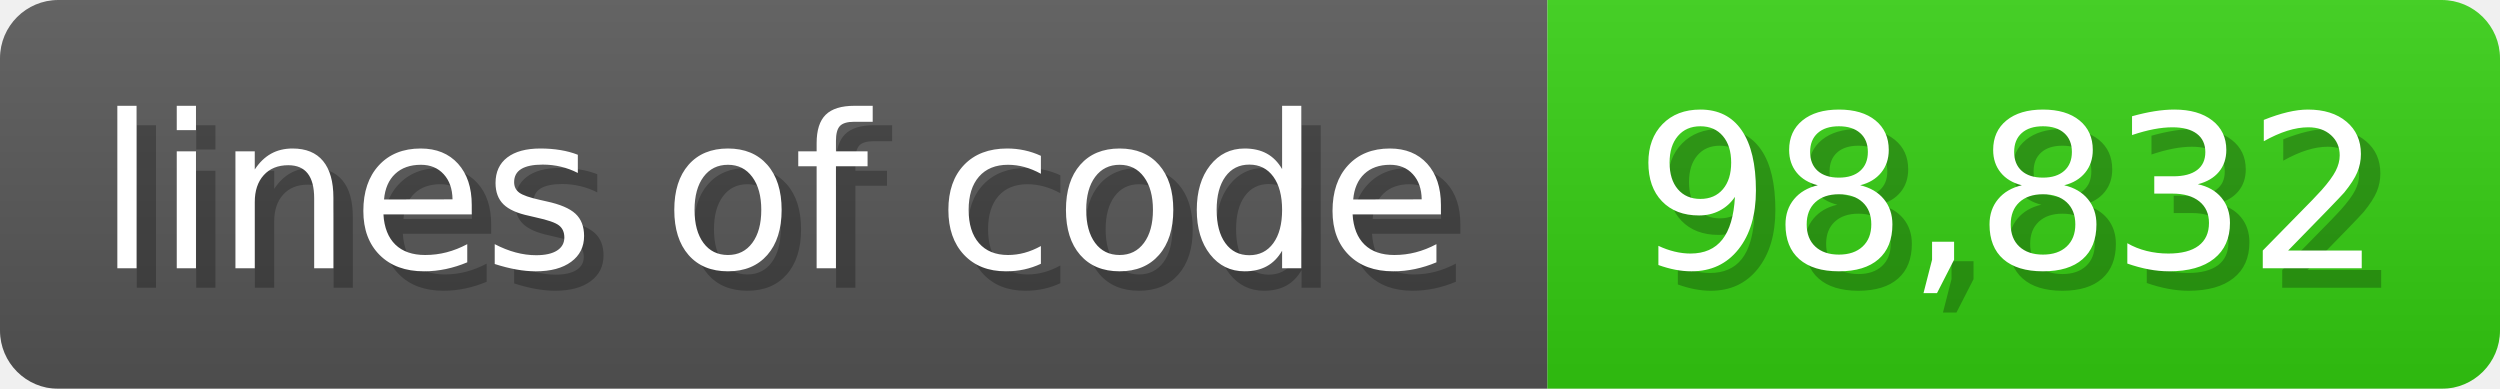
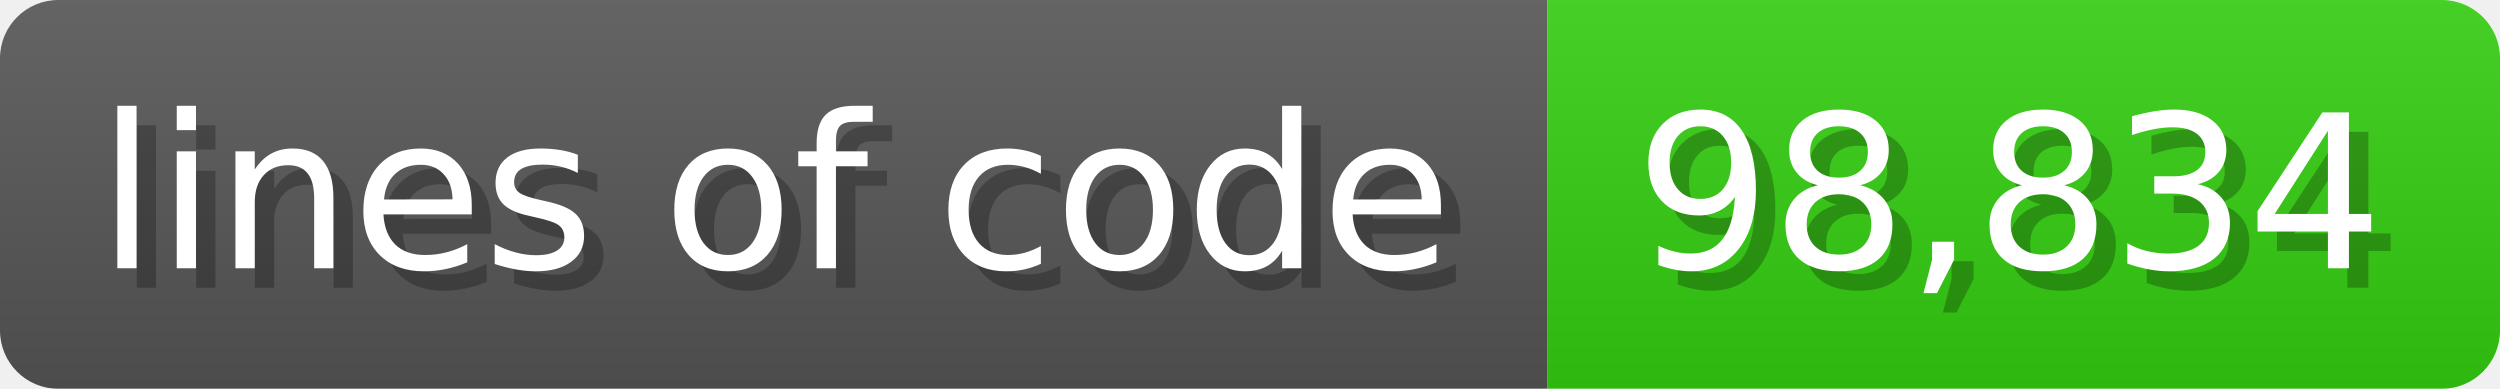
<svg xmlns="http://www.w3.org/2000/svg" width="128.6" height="20" viewBox="0 0 1286 200">
  <linearGradient id="a" x2="0" y2="100%">
    <stop offset="0" stop-opacity=".1" stop-color="#EEE" />
    <stop offset="1" stop-opacity=".1" />
  </linearGradient>
  <mask id="m">
    <rect width="1286" height="200" rx="30" fill="#FFF" />
  </mask>
  <g mask="url(#m)">
    <rect width="796" height="200" fill="#555" />
    <rect width="490" height="200" fill="#3C1" x="796" />
    <rect width="1286" height="200" fill="url(#a)" />
  </g>
  <g fill="#fff" text-anchor="start" font-family="Verdana,DejaVu Sans,sans-serif" font-size="110">
    <text x="60" y="148" textLength="696" fill="#000" opacity="0.25">lines of code</text>
    <text x="50" y="138" textLength="696">lines of code</text>
-     <text x="851" y="148" textLength="390" fill="#000" opacity="0.25">98,832</text>
-     <text x="841" y="138" textLength="390">98,832</text>
+     <text x="851" y="148" textLength="390" fill="#000" opacity="0.25">98,834</text>
+     <text x="841" y="138" textLength="390">98,834</text>
  </g>
</svg>
